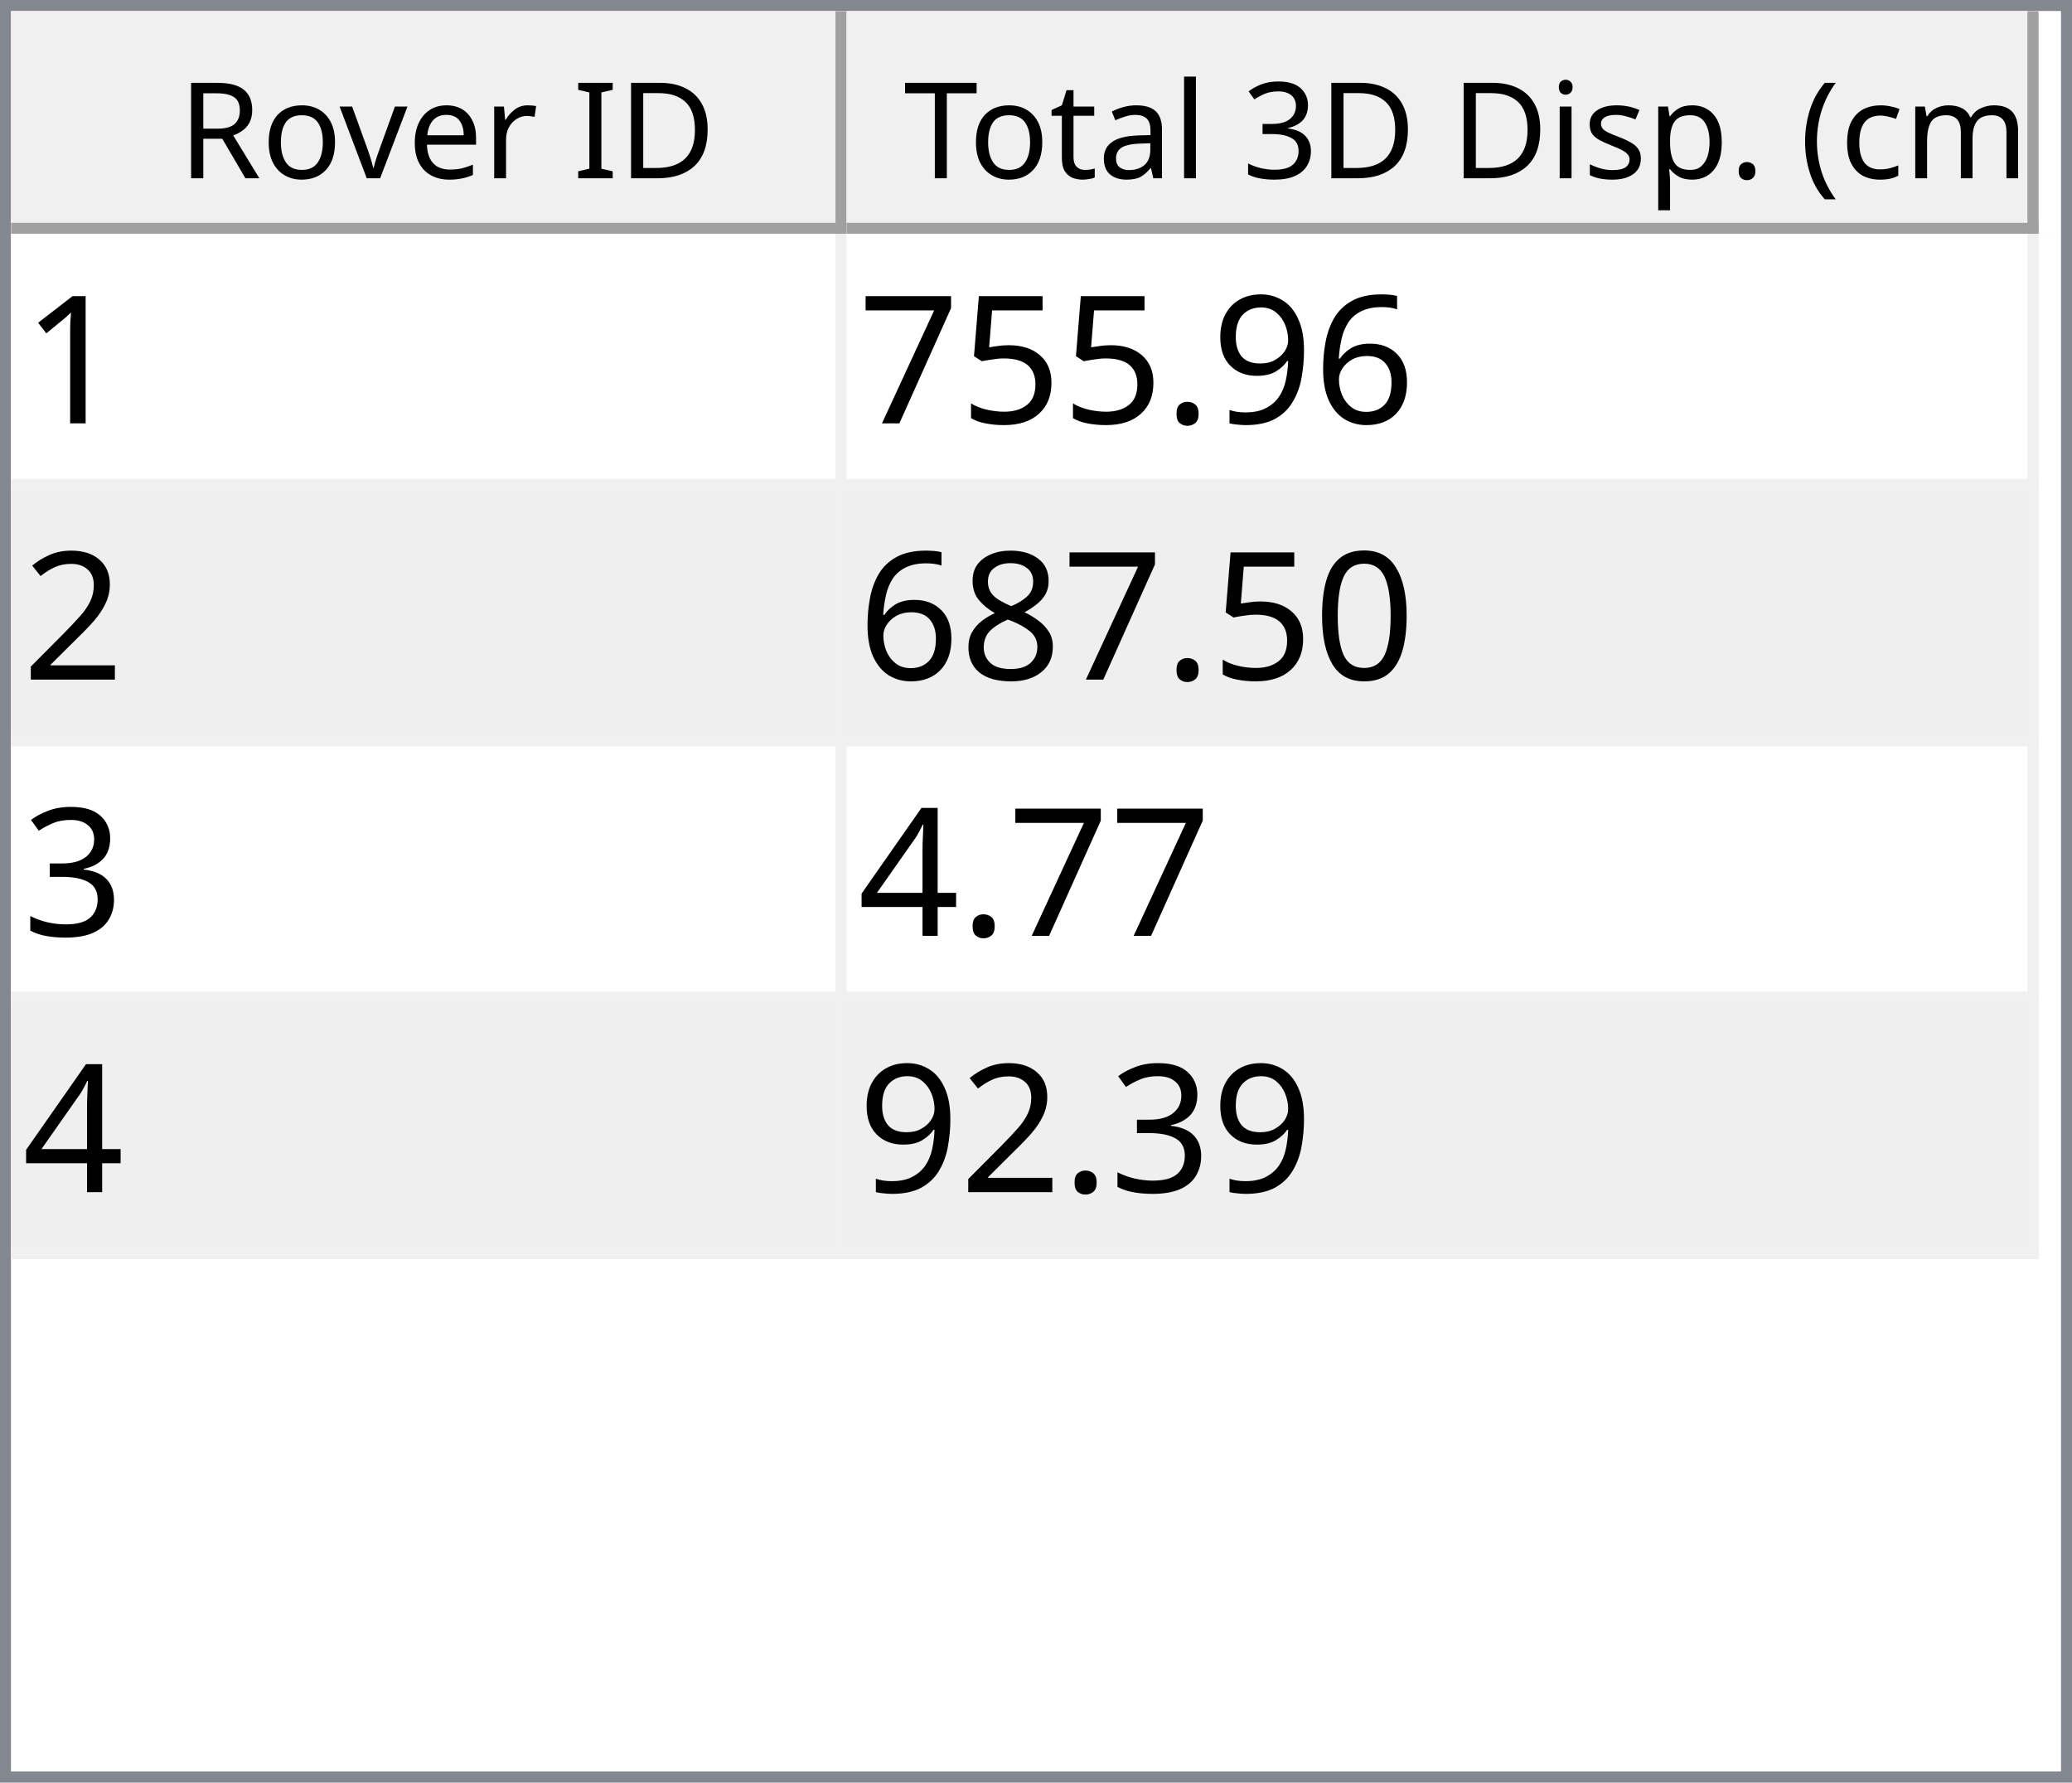
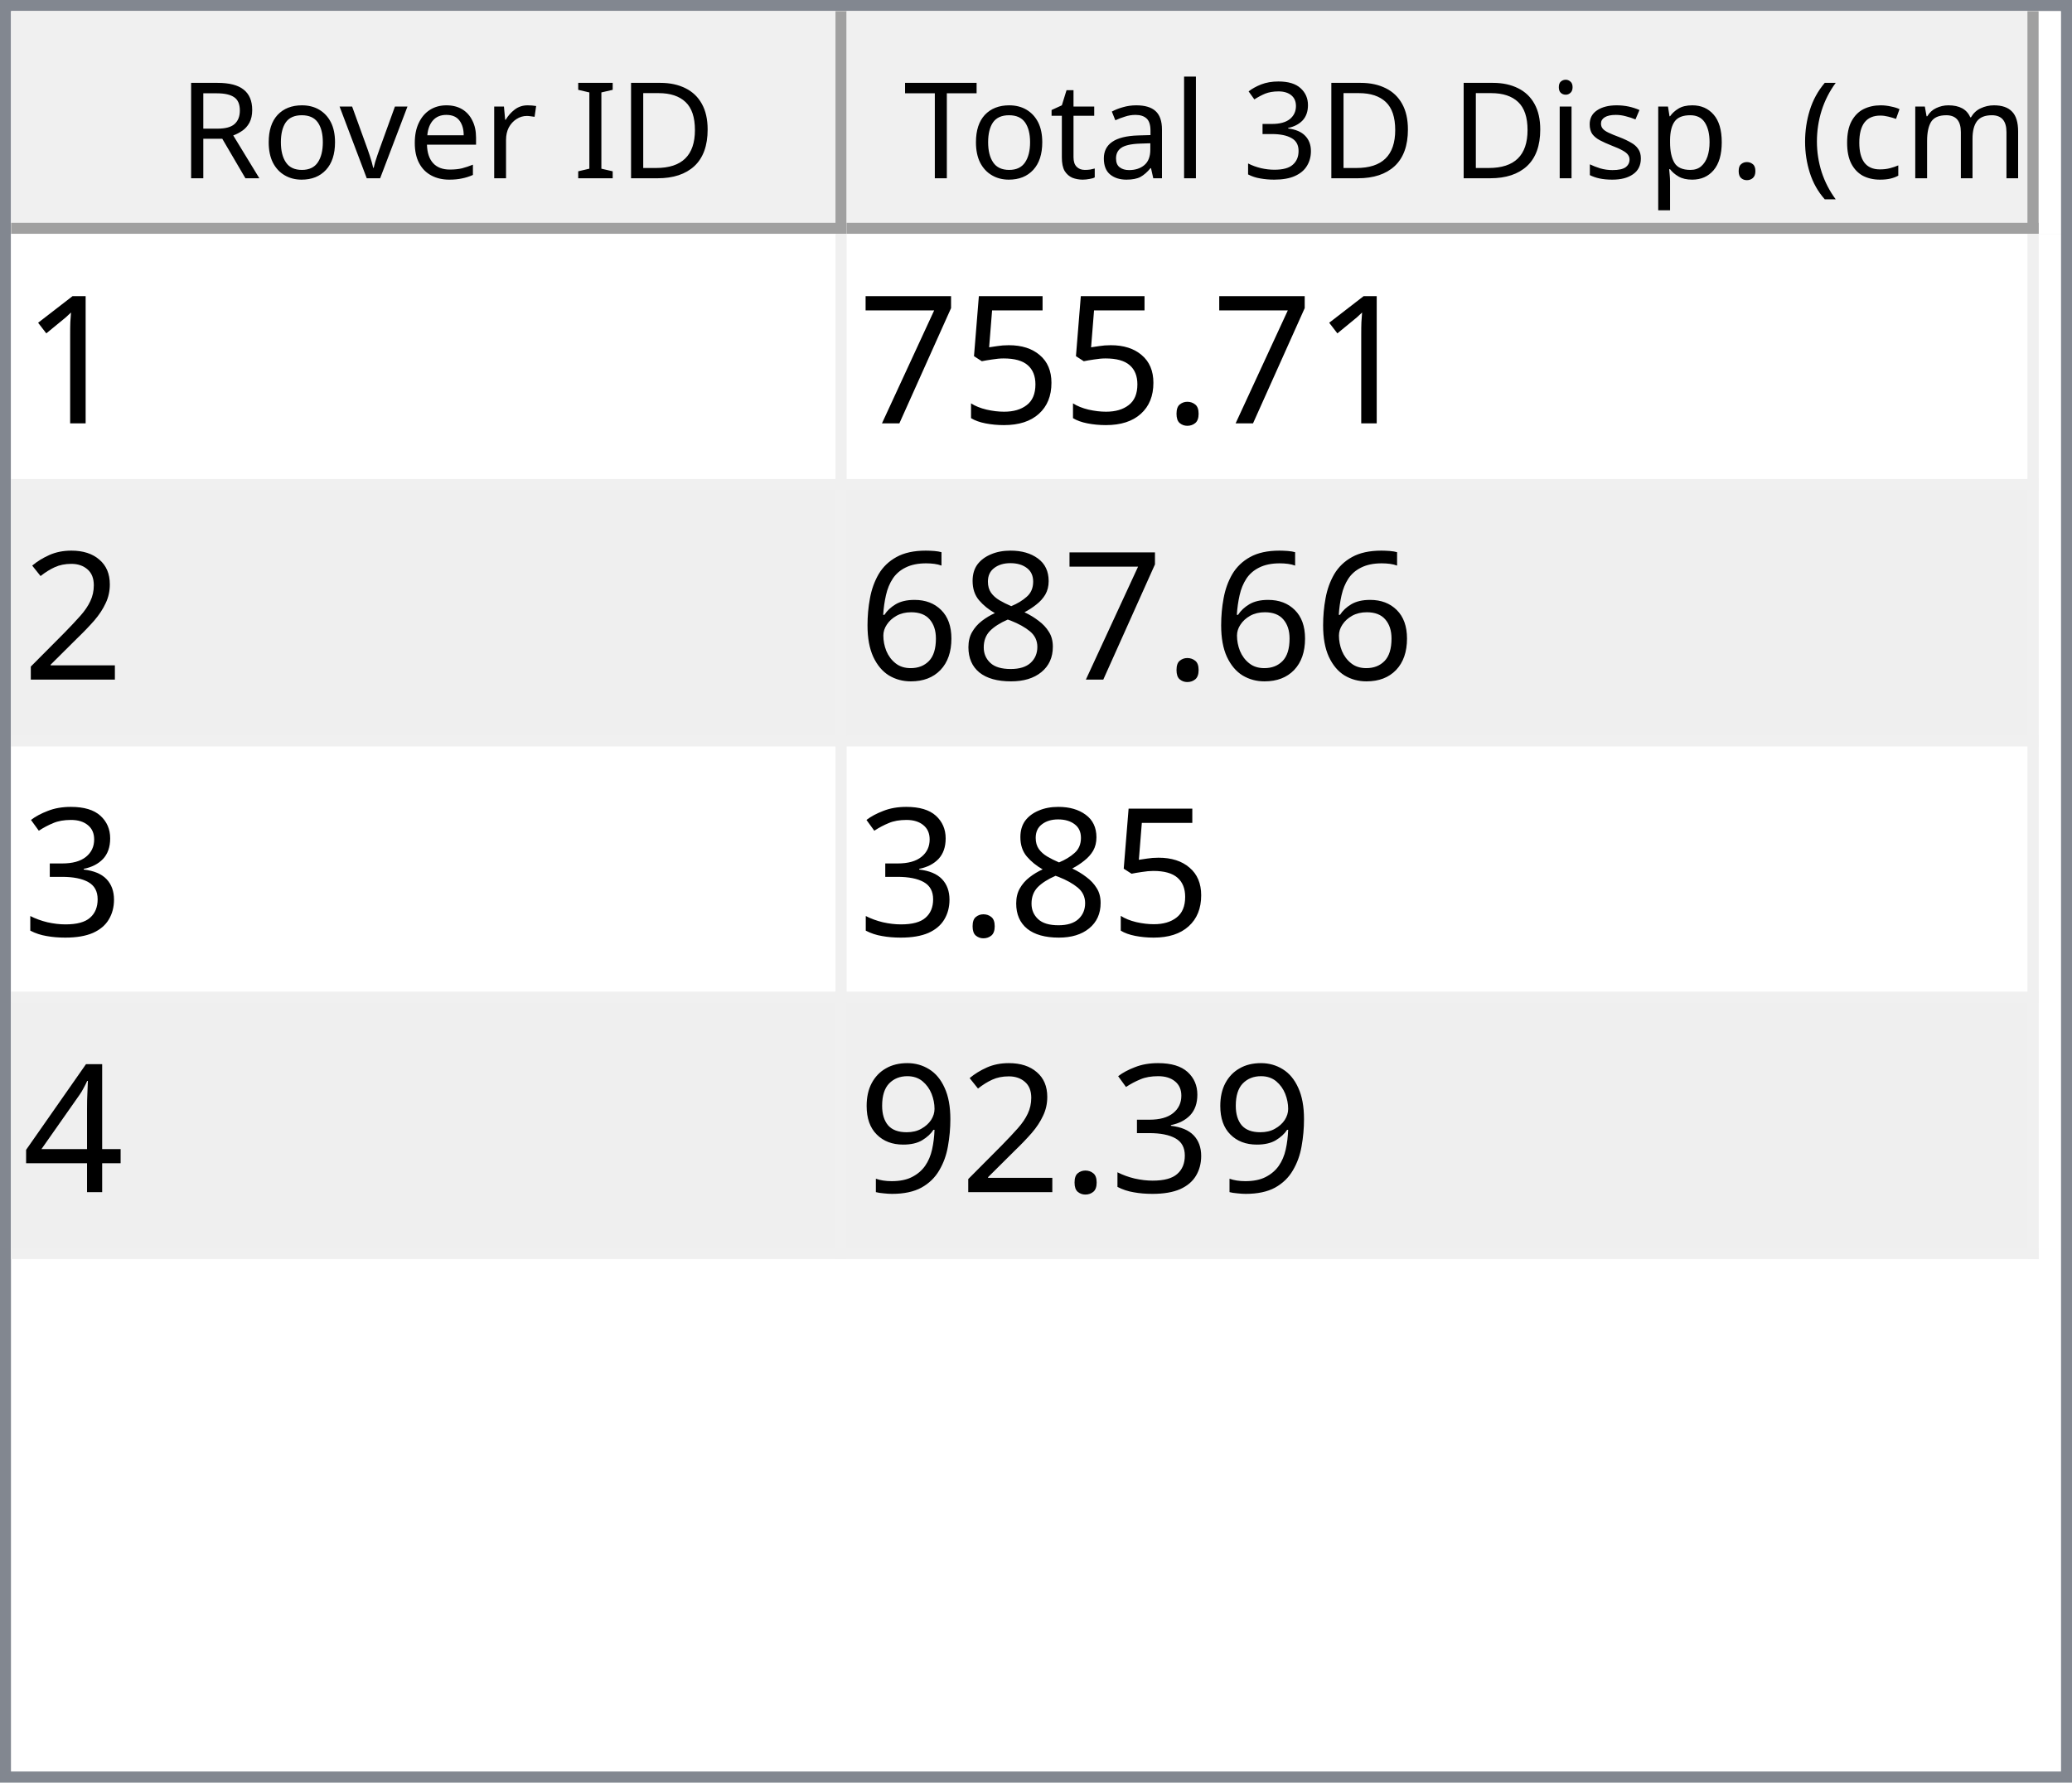
<svg xmlns="http://www.w3.org/2000/svg" style="fill-opacity:1; color-rendering:auto; color-interpolation:auto; text-rendering:auto; stroke:black; stroke-linecap:square; stroke-miterlimit:10; shape-rendering:auto; stroke-opacity:1; fill:black; stroke-dasharray:none; font-weight:normal; stroke-width:1; font-family:'Dialog'; font-style:normal; stroke-linejoin:miter; font-size:12px; stroke-dashoffset:0; image-rendering:auto;" width="186" height="160">
  <defs id="genericDefs" />
  <g>
    <defs id="defs1">
      <clipPath clipPathUnits="userSpaceOnUse" id="clipPath1">
        <path d="M0 0 L186 0 L186 160 L0 160 L0 0 Z" />
      </clipPath>
      <clipPath clipPathUnits="userSpaceOnUse" id="clipPath2">
        <path d="M0 0 L0 160 L186 160 L186 0 Z" />
      </clipPath>
      <clipPath clipPathUnits="userSpaceOnUse" id="clipPath3">
        <path d="M0 0 L0 20 L184 20 L184 0 Z" />
      </clipPath>
      <clipPath clipPathUnits="userSpaceOnUse" id="clipPath4">
        <path d="M0 0 L0 20 L75 20 L75 0 Z" />
      </clipPath>
      <clipPath clipPathUnits="userSpaceOnUse" id="clipPath5">
        <path d="M1 1 L1 19 L74 19 L74 1 Z" />
      </clipPath>
      <clipPath clipPathUnits="userSpaceOnUse" id="clipPath6">
        <path d="M0 0 L0 18 L73 18 L73 0 Z" />
      </clipPath>
      <clipPath clipPathUnits="userSpaceOnUse" id="clipPath7">
        <path d="M-0.5 -0.5 L-0.5 19.5 L74.5 19.5 L74.5 -0.5 Z" />
      </clipPath>
      <clipPath clipPathUnits="userSpaceOnUse" id="clipPath8">
        <path d="M0 0 L0 20 L107 20 L107 0 Z" />
      </clipPath>
      <clipPath clipPathUnits="userSpaceOnUse" id="clipPath9">
        <path d="M1 1 L1 19 L106 19 L106 1 Z" />
      </clipPath>
      <clipPath clipPathUnits="userSpaceOnUse" id="clipPath10">
        <path d="M0 0 L0 18 L105 18 L105 0 Z" />
      </clipPath>
      <clipPath clipPathUnits="userSpaceOnUse" id="clipPath11">
        <path d="M-0.5 -0.5 L-0.5 19.5 L106.5 19.5 L106.5 -0.5 Z" />
      </clipPath>
      <clipPath clipPathUnits="userSpaceOnUse" id="clipPath12">
        <path d="M0 0 L0 138 L184 138 L184 0 Z" />
      </clipPath>
      <clipPath clipPathUnits="userSpaceOnUse" id="clipPath13">
        <path d="M0 0 L0 92 L182 92 L182 0 Z" />
      </clipPath>
      <clipPath clipPathUnits="userSpaceOnUse" id="clipPath14">
        <path d="M-0.5 -0.5 L-0.5 91.5 L181.5 91.5 L181.5 -0.5 Z" />
      </clipPath>
      <clipPath clipPathUnits="userSpaceOnUse" id="clipPath15">
        <path d="M0 0 L0 22 L74 22 L74 0 Z" />
      </clipPath>
      <clipPath clipPathUnits="userSpaceOnUse" id="clipPath16">
        <path d="M0 0 L0 22 L106 22 L106 0 Z" />
      </clipPath>
      <font horiz-adv-x="64.551" id="font1">
        <font-face ascent="107.91" descent="25.098" units-per-em="100" style="font-style:normal; font-family:Segoe UI; font-weight:normal;" />
        <missing-glyph horiz-adv-x="64.551" d="M8.109 0 L8.109 68.266 L56.453 68.266 L56.453 0 L8.109 0 ZM15.328 7.234 L49.219 7.234 L49.219 61.031 L15.328 61.031 L15.328 7.234 Z" />
        <glyph unicode="D" horiz-adv-x="70.117" d="M9.188 0 L9.188 70.016 L28.516 70.016 Q65.531 70.016 65.531 35.891 Q65.531 19.672 55.25 9.836 Q44.969 0 27.734 0 L9.188 0 ZM17.391 62.594 L17.391 7.422 L27.828 7.422 Q41.609 7.422 49.273 14.797 Q56.938 22.172 56.938 35.688 Q56.938 62.594 28.328 62.594 L17.391 62.594 Z" />
        <glyph unicode="I" horiz-adv-x="26.611" d="M17.391 0 L9.188 0 L9.188 70.016 L17.391 70.016 L17.391 0 Z" />
        <glyph unicode=" " horiz-adv-x="27.393" d="" />
        <glyph unicode="r" horiz-adv-x="34.766" d="M34.188 41.891 Q32.078 43.5 28.125 43.5 Q23 43.5 19.555 38.672 Q16.109 33.844 16.109 25.484 L16.109 0 L8.109 0 L8.109 50 L16.109 50 L16.109 39.703 L16.312 39.703 Q18.016 44.969 21.531 47.922 Q25.047 50.875 29.391 50.875 Q32.516 50.875 34.188 50.203 L34.188 41.891 Z" />
        <glyph unicode="e" horiz-adv-x="52.295" d="M48.297 23 L12.984 23 Q13.188 14.656 17.484 10.109 Q21.781 5.562 29.297 5.562 Q37.75 5.562 44.828 11.141 L44.828 3.609 Q38.234 -1.172 27.391 -1.172 Q16.797 -1.172 10.742 5.641 Q4.688 12.453 4.688 24.812 Q4.688 36.469 11.305 43.82 Q17.922 51.172 27.734 51.172 Q37.547 51.172 42.922 44.828 Q48.297 38.484 48.297 27.203 L48.297 23 ZM40.094 29.781 Q40.047 36.719 36.75 40.578 Q33.453 44.438 27.594 44.438 Q21.922 44.438 17.969 40.383 Q14.016 36.328 13.094 29.781 L40.094 29.781 Z" />
        <glyph unicode="v" horiz-adv-x="47.9" d="M47.406 50 L27.484 0 L19.625 0 L0.688 50 L9.469 50 L22.172 13.672 Q23.578 9.672 23.922 6.688 L24.125 6.688 Q24.609 10.453 25.688 13.484 L38.969 50 L47.406 50 Z" />
        <glyph unicode="o" horiz-adv-x="58.594" d="M29 -1.172 Q17.922 -1.172 11.305 5.836 Q4.688 12.844 4.688 24.422 Q4.688 37.016 11.57 44.094 Q18.453 51.172 30.172 51.172 Q41.359 51.172 47.633 44.289 Q53.906 37.406 53.906 25.203 Q53.906 13.234 47.141 6.031 Q40.375 -1.172 29 -1.172 ZM29.594 44.438 Q21.875 44.438 17.383 39.188 Q12.891 33.938 12.891 24.703 Q12.891 15.828 17.43 10.695 Q21.969 5.562 29.594 5.562 Q37.359 5.562 41.531 10.594 Q45.703 15.625 45.703 24.906 Q45.703 34.281 41.531 39.359 Q37.359 44.438 29.594 44.438 Z" />
        <glyph unicode="R" horiz-adv-x="59.814" d="M59.375 0 L49.609 0 L37.891 19.625 Q36.281 22.359 34.766 24.289 Q33.25 26.219 31.664 27.438 Q30.078 28.656 28.25 29.219 Q26.422 29.781 24.125 29.781 L17.391 29.781 L17.391 0 L9.188 0 L9.188 70.016 L30.078 70.016 Q34.672 70.016 38.555 68.867 Q42.438 67.719 45.289 65.375 Q48.141 63.031 49.758 59.547 Q51.375 56.062 51.375 51.375 Q51.375 47.703 50.273 44.656 Q49.172 41.609 47.148 39.211 Q45.125 36.812 42.266 35.133 Q39.406 33.453 35.844 32.516 L35.844 32.328 Q37.594 31.547 38.891 30.547 Q40.188 29.547 41.359 28.18 Q42.531 26.812 43.68 25.078 Q44.828 23.344 46.234 21.047 L59.375 0 ZM17.391 62.594 L17.391 37.203 L28.516 37.203 Q31.594 37.203 34.203 38.133 Q36.812 39.062 38.719 40.797 Q40.625 42.531 41.703 45.047 Q42.781 47.562 42.781 50.688 Q42.781 56.297 39.141 59.445 Q35.5 62.594 28.609 62.594 L17.391 62.594 Z" />
        <glyph unicode=")" horiz-adv-x="30.176" d="M8.297 -15.922 L1.172 -15.922 Q16.406 2.344 16.406 26.812 Q16.406 51.469 1.078 70.016 L8.297 70.016 Q23.531 52.156 23.531 26.703 Q23.531 1.375 8.297 -15.922 Z" />
        <glyph unicode="m" horiz-adv-x="86.133" d="M79.109 0 L71.094 0 L71.094 28.719 Q71.094 37.016 68.531 40.727 Q65.969 44.438 59.906 44.438 Q54.781 44.438 51.195 39.75 Q47.609 35.062 47.609 28.516 L47.609 0 L39.594 0 L39.594 29.688 Q39.594 44.438 28.219 44.438 Q22.953 44.438 19.531 40.016 Q16.109 35.594 16.109 28.516 L16.109 0 L8.109 0 L8.109 50 L16.109 50 L16.109 42.094 L16.312 42.094 Q21.625 51.172 31.844 51.172 Q36.969 51.172 40.773 48.312 Q44.578 45.453 46 40.828 Q51.562 51.172 62.594 51.172 Q79.109 51.172 79.109 30.812 L79.109 0 Z" />
        <glyph unicode="c" horiz-adv-x="46.191" d="M42.188 2.297 Q36.422 -1.172 28.516 -1.172 Q17.828 -1.172 11.258 5.789 Q4.688 12.75 4.688 23.828 Q4.688 36.188 11.766 43.68 Q18.844 51.172 30.672 51.172 Q37.25 51.172 42.281 48.734 L42.281 40.531 Q36.719 44.438 30.375 44.438 Q22.703 44.438 17.797 38.945 Q12.891 33.453 12.891 24.516 Q12.891 15.719 17.508 10.641 Q22.125 5.562 29.891 5.562 Q36.422 5.562 42.188 9.906 L42.188 2.297 Z" />
        <glyph unicode="(" horiz-adv-x="30.176" d="M29.109 -15.922 L21.969 -15.922 Q6.844 1.375 6.844 26.703 Q6.844 52.156 21.969 70.016 L29.203 70.016 Q13.875 51.469 13.875 26.812 Q13.875 2.344 29.109 -15.922 Z" />
        <glyph unicode="." horiz-adv-x="21.68" d="M10.891 -1.078 Q8.641 -1.078 7.055 0.539 Q5.469 2.156 5.469 4.391 Q5.469 6.641 7.055 8.273 Q8.641 9.906 10.891 9.906 Q13.188 9.906 14.797 8.273 Q16.406 6.641 16.406 4.391 Q16.406 2.156 14.797 0.539 Q13.188 -1.078 10.891 -1.078 Z" />
        <glyph unicode="p" horiz-adv-x="58.789" d="M16.312 7.234 L16.109 7.234 L16.109 -23 L8.109 -23 L8.109 50 L16.109 50 L16.109 41.219 L16.312 41.219 Q22.219 51.172 33.594 51.172 Q43.266 51.172 48.688 44.461 Q54.109 37.75 54.109 26.469 Q54.109 13.922 48 6.375 Q41.891 -1.172 31.297 -1.172 Q21.578 -1.172 16.312 7.234 ZM16.109 27.391 L16.109 20.406 Q16.109 14.203 20.141 9.883 Q24.172 5.562 30.375 5.562 Q37.641 5.562 41.773 11.133 Q45.906 16.703 45.906 26.609 Q45.906 34.969 42.047 39.703 Q38.188 44.438 31.594 44.438 Q24.609 44.438 20.359 39.578 Q16.109 34.719 16.109 27.391 Z" />
        <glyph unicode="s" horiz-adv-x="42.432" d="M5.078 1.812 L5.078 10.406 Q11.625 5.562 19.484 5.562 Q30.031 5.562 30.031 12.594 Q30.031 14.594 29.125 15.992 Q28.219 17.391 26.68 18.461 Q25.141 19.531 23.07 20.383 Q21 21.234 18.609 22.172 Q15.281 23.484 12.766 24.828 Q10.25 26.172 8.57 27.859 Q6.891 29.547 6.031 31.695 Q5.172 33.844 5.172 36.719 Q5.172 40.234 6.789 42.945 Q8.406 45.656 11.086 47.484 Q13.766 49.312 17.211 50.242 Q20.656 51.172 24.312 51.172 Q30.812 51.172 35.938 48.922 L35.938 40.828 Q30.422 44.438 23.25 44.438 Q21 44.438 19.195 43.922 Q17.391 43.406 16.094 42.477 Q14.797 41.547 14.086 40.258 Q13.375 38.969 13.375 37.406 Q13.375 35.453 14.086 34.133 Q14.797 32.812 16.164 31.789 Q17.531 30.766 19.484 29.938 Q21.438 29.109 23.922 28.125 Q27.25 26.859 29.883 25.516 Q32.516 24.172 34.375 22.484 Q36.234 20.797 37.234 18.602 Q38.234 16.406 38.234 13.375 Q38.234 9.672 36.602 6.938 Q34.969 4.203 32.234 2.398 Q29.5 0.594 25.93 -0.289 Q22.359 -1.172 18.453 -1.172 Q10.75 -1.172 5.078 1.812 Z" />
        <glyph unicode="i" horiz-adv-x="24.219" d="M12.203 62.703 Q10.062 62.703 8.547 64.164 Q7.031 65.625 7.031 67.875 Q7.031 70.125 8.547 71.609 Q10.062 73.094 12.203 73.094 Q14.406 73.094 15.945 71.609 Q17.484 70.125 17.484 67.875 Q17.484 65.719 15.945 64.211 Q14.406 62.703 12.203 62.703 ZM16.109 0 L8.109 0 L8.109 50 L16.109 50 L16.109 0 Z" />
        <glyph unicode="3" horiz-adv-x="53.906" d="M46.531 19.828 Q46.531 15.094 44.75 11.211 Q42.969 7.328 39.719 4.57 Q36.469 1.812 31.93 0.297 Q27.391 -1.219 21.922 -1.219 Q11.922 -1.219 6 2.594 L6 11.188 Q13.094 5.609 22.219 5.609 Q25.875 5.609 28.828 6.539 Q31.781 7.469 33.906 9.227 Q36.031 10.984 37.18 13.477 Q38.328 15.969 38.328 19.094 Q38.328 32.812 18.797 32.812 L12.984 32.812 L12.984 39.594 L18.5 39.594 Q35.797 39.594 35.797 52.484 Q35.797 64.406 22.609 64.406 Q15.188 64.406 8.688 59.422 L8.688 67.188 Q15.375 71.188 24.609 71.188 Q29 71.188 32.57 69.969 Q36.141 68.75 38.68 66.555 Q41.219 64.359 42.609 61.281 Q44 58.203 44 54.5 Q44 40.672 30.031 36.719 L30.031 36.531 Q33.594 36.141 36.625 34.797 Q39.656 33.453 41.852 31.305 Q44.047 29.156 45.289 26.25 Q46.531 23.344 46.531 19.828 Z" />
        <glyph unicode="l" horiz-adv-x="24.219" d="M16.109 0 L8.109 0 L8.109 74.031 L16.109 74.031 L16.109 0 Z" />
        <glyph unicode="a" horiz-adv-x="50.879" d="M43.891 0 L35.891 0 L35.891 7.812 L35.688 7.812 Q30.469 -1.172 20.312 -1.172 Q12.844 -1.172 8.617 2.781 Q4.391 6.734 4.391 13.281 Q4.391 27.297 20.906 29.594 L35.891 31.688 Q35.891 44.438 25.594 44.438 Q16.547 44.438 9.281 38.281 L9.281 46.484 Q16.656 51.172 26.266 51.172 Q43.891 51.172 43.891 32.516 L43.891 0 ZM35.891 25.297 L23.828 23.641 Q18.266 22.859 15.43 20.875 Q12.594 18.891 12.594 13.875 Q12.594 10.203 15.211 7.883 Q17.828 5.562 22.172 5.562 Q28.125 5.562 32.008 9.742 Q35.891 13.922 35.891 20.312 L35.891 25.297 Z" />
        <glyph unicode="t" horiz-adv-x="33.887" d="M31.297 0.484 Q28.469 -1.078 23.828 -1.078 Q10.688 -1.078 10.688 13.578 L10.688 43.172 L2.094 43.172 L2.094 50 L10.688 50 L10.688 62.203 L18.703 64.797 L18.703 50 L31.297 50 L31.297 43.172 L18.703 43.172 L18.703 14.984 Q18.703 9.969 20.414 7.82 Q22.125 5.672 26.078 5.672 Q29.109 5.672 31.297 7.328 L31.297 0.484 Z" />
        <glyph unicode="T" horiz-adv-x="52.393" d="M50.594 62.594 L30.375 62.594 L30.375 0 L22.172 0 L22.172 62.594 L2 62.594 L2 70.016 L50.594 70.016 L50.594 62.594 Z" />
      </font>
      <font horiz-adv-x="75.0" id="font2">
        <font-face ascent="100.537" descent="21.973" units-per-em="100" style="font-style:normal; font-family:sans-serif; font-weight:normal;" />
        <missing-glyph horiz-adv-x="75.0" d="M12.5 0 L12.5 62.5 L62.5 62.5 L62.5 0 L12.5 0 ZM14.062 1.562 L60.938 1.562 L60.938 60.938 L14.062 60.938 L14.062 1.562 Z" />
        <glyph unicode="1" horiz-adv-x="55.615" d="M37.25 0 L28.469 0 L28.469 56 Q25.297 52.984 20.141 49.953 Q14.984 46.922 10.891 45.406 L10.891 53.906 Q18.266 57.375 23.781 62.305 Q29.297 67.234 31.594 71.875 L37.25 71.875 L37.25 0 Z" />
-         <glyph unicode="6" horiz-adv-x="55.615" d="M49.75 54.047 L41.016 53.375 Q39.844 58.547 37.703 60.891 Q34.125 64.656 28.906 64.656 Q24.703 64.656 21.531 62.312 Q17.391 59.281 14.992 53.469 Q12.594 47.656 12.5 36.922 Q15.672 41.75 20.266 44.094 Q24.859 46.438 29.891 46.438 Q38.672 46.438 44.852 39.969 Q51.031 33.5 51.031 23.25 Q51.031 16.5 48.125 10.719 Q45.219 4.938 40.141 1.859 Q35.062 -1.219 28.609 -1.219 Q17.625 -1.219 10.695 6.859 Q3.766 14.938 3.766 33.5 Q3.766 54.25 11.422 63.672 Q18.109 71.875 29.438 71.875 Q37.891 71.875 43.289 67.141 Q48.688 62.406 49.75 54.047 ZM13.875 23.188 Q13.875 18.656 15.797 14.508 Q17.719 10.359 21.188 8.18 Q24.656 6 28.469 6 Q34.031 6 38.039 10.492 Q42.047 14.984 42.047 22.703 Q42.047 30.125 38.086 34.398 Q34.125 38.672 28.125 38.672 Q22.172 38.672 18.023 34.398 Q13.875 30.125 13.875 23.188 Z" />
-         <glyph unicode="9" horiz-adv-x="55.615" d="M5.469 16.547 L13.922 17.328 Q14.984 11.375 18.016 8.688 Q21.047 6 25.781 6 Q29.828 6 32.883 7.859 Q35.938 9.719 37.891 12.82 Q39.844 15.922 41.164 21.195 Q42.484 26.469 42.484 31.938 Q42.484 32.516 42.438 33.688 Q39.797 29.5 35.234 26.883 Q30.672 24.266 25.344 24.266 Q16.453 24.266 10.305 30.711 Q4.156 37.156 4.156 47.703 Q4.156 58.594 10.578 65.234 Q17 71.875 26.656 71.875 Q33.641 71.875 39.43 68.117 Q45.219 64.359 48.219 57.398 Q51.219 50.438 51.219 37.25 Q51.219 23.531 48.242 15.406 Q45.266 7.281 39.383 3.031 Q33.5 -1.219 25.594 -1.219 Q17.188 -1.219 11.867 3.445 Q6.547 8.109 5.469 16.547 ZM41.453 48.141 Q41.453 55.719 37.43 60.156 Q33.406 64.594 27.734 64.594 Q21.875 64.594 17.531 59.812 Q13.188 55.031 13.188 47.406 Q13.188 40.578 17.312 36.305 Q21.438 32.031 27.484 32.031 Q33.594 32.031 37.523 36.305 Q41.453 40.578 41.453 48.141 Z" />
        <glyph unicode="." horiz-adv-x="27.783" d="M9.078 0 L9.078 10.016 L19.094 10.016 L19.094 0 L9.078 0 Z" />
        <glyph unicode="5" horiz-adv-x="55.615" d="M4.156 18.75 L13.375 19.531 Q14.406 12.797 18.141 9.398 Q21.875 6 27.156 6 Q33.5 6 37.891 10.789 Q42.281 15.578 42.281 23.484 Q42.281 31 38.062 35.352 Q33.844 39.703 27 39.703 Q22.75 39.703 19.336 37.773 Q15.922 35.844 13.969 32.766 L5.719 33.844 L12.641 70.609 L48.25 70.609 L48.25 62.203 L19.672 62.203 L15.828 42.969 Q22.266 47.469 29.344 47.469 Q38.719 47.469 45.164 40.969 Q51.609 34.469 51.609 24.266 Q51.609 14.547 45.953 7.469 Q39.062 -1.219 27.156 -1.219 Q17.391 -1.219 11.211 4.25 Q5.031 9.719 4.156 18.75 Z" />
        <glyph unicode="7" horiz-adv-x="55.615" d="M4.734 62.203 L4.734 70.656 L51.078 70.656 L51.078 63.812 Q44.234 56.547 37.523 44.484 Q30.812 32.422 27.156 19.672 Q24.516 10.688 23.781 0 L14.75 0 Q14.891 8.453 18.062 20.414 Q21.234 32.375 27.172 43.484 Q33.109 54.594 39.797 62.203 L4.734 62.203 Z" />
        <glyph unicode="2" horiz-adv-x="55.615" d="M50.344 8.453 L50.344 0 L3.031 0 Q2.938 3.172 4.047 6.109 Q5.859 10.938 9.836 15.625 Q13.812 20.312 21.344 26.469 Q33.016 36.031 37.117 41.625 Q41.219 47.219 41.219 52.203 Q41.219 57.422 37.477 61.008 Q33.734 64.594 27.734 64.594 Q21.391 64.594 17.578 60.789 Q13.766 56.984 13.719 50.25 L4.688 51.172 Q5.609 61.281 11.664 66.578 Q17.719 71.875 27.938 71.875 Q38.234 71.875 44.242 66.164 Q50.25 60.453 50.25 52 Q50.25 47.703 48.492 43.555 Q46.734 39.406 42.656 34.812 Q38.578 30.219 29.109 22.219 Q21.188 15.578 18.945 13.211 Q16.703 10.844 15.234 8.453 L50.344 8.453 Z" />
-         <glyph unicode="0" horiz-adv-x="55.615" d="M4.156 35.297 Q4.156 48 6.766 55.742 Q9.375 63.484 14.523 67.68 Q19.672 71.875 27.484 71.875 Q33.25 71.875 37.594 69.555 Q41.938 67.234 44.773 62.867 Q47.609 58.5 49.219 52.227 Q50.828 45.953 50.828 35.297 Q50.828 22.703 48.242 14.969 Q45.656 7.234 40.508 3.008 Q35.359 -1.219 27.484 -1.219 Q17.141 -1.219 11.234 6.203 Q4.156 15.141 4.156 35.297 ZM13.188 35.297 Q13.188 17.672 17.312 11.836 Q21.438 6 27.484 6 Q33.547 6 37.672 11.859 Q41.797 17.719 41.797 35.297 Q41.797 52.984 37.672 58.789 Q33.547 64.594 27.391 64.594 Q21.344 64.594 17.719 59.469 Q13.188 52.938 13.188 35.297 Z" />
        <glyph unicode="8" horiz-adv-x="55.615" d="M17.672 38.812 Q12.203 40.828 9.57 44.539 Q6.938 48.25 6.938 53.422 Q6.938 61.234 12.555 66.555 Q18.172 71.875 27.484 71.875 Q36.859 71.875 42.578 66.43 Q48.297 60.984 48.297 53.172 Q48.297 48.188 45.68 44.508 Q43.062 40.828 37.75 38.812 Q44.344 36.672 47.781 31.883 Q51.219 27.094 51.219 20.453 Q51.219 11.281 44.727 5.031 Q38.234 -1.219 27.641 -1.219 Q17.047 -1.219 10.547 5.055 Q4.047 11.328 4.047 20.703 Q4.047 27.688 7.594 32.398 Q11.141 37.109 17.672 38.812 ZM15.922 53.719 Q15.922 48.641 19.195 45.414 Q22.469 42.188 27.688 42.188 Q32.766 42.188 36.016 45.383 Q39.266 48.578 39.266 53.219 Q39.266 58.062 35.914 61.359 Q32.562 64.656 27.594 64.656 Q22.562 64.656 19.242 61.43 Q15.922 58.203 15.922 53.719 ZM13.094 20.656 Q13.094 16.891 14.875 13.375 Q16.656 9.859 20.172 7.93 Q23.688 6 27.734 6 Q34.031 6 38.133 10.055 Q42.234 14.109 42.234 20.359 Q42.234 26.703 38.016 30.859 Q33.797 35.016 27.438 35.016 Q21.234 35.016 17.164 30.914 Q13.094 26.812 13.094 20.656 Z" />
+         <glyph unicode="6" horiz-adv-x="55.615" d="M49.75 54.047 L41.016 53.375 Q39.844 58.547 37.703 60.891 Q34.125 64.656 28.906 64.656 Q24.703 64.656 21.531 62.312 Q17.391 59.281 14.992 53.469 Q12.594 47.656 12.5 36.922 Q15.672 41.75 20.266 44.094 Q24.859 46.438 29.891 46.438 Q38.672 46.438 44.852 39.969 Q51.031 33.5 51.031 23.25 Q51.031 16.5 48.125 10.719 Q45.219 4.938 40.141 1.859 Q35.062 -1.219 28.609 -1.219 Q17.625 -1.219 10.695 6.859 Q3.766 14.938 3.766 33.5 Q3.766 54.25 11.422 63.672 Q18.109 71.875 29.438 71.875 Q37.891 71.875 43.289 67.141 Q48.688 62.406 49.75 54.047 ZM13.875 23.188 Q13.875 18.656 15.797 14.508 Q17.719 10.359 21.188 8.18 Q24.656 6 28.469 6 Q34.031 6 38.039 10.492 Q42.047 14.984 42.047 22.703 Q42.047 30.125 38.086 34.398 Q34.125 38.672 28.125 38.672 Q22.172 38.672 18.023 34.398 Q13.875 30.125 13.875 23.188 Z" />
        <glyph unicode="3" horiz-adv-x="55.615" d="M4.203 18.891 L12.984 20.062 Q14.5 12.594 18.141 9.297 Q21.781 6 27 6 Q33.203 6 37.477 10.297 Q41.75 14.594 41.75 20.953 Q41.75 27 37.797 30.93 Q33.844 34.859 27.734 34.859 Q25.25 34.859 21.531 33.891 L22.516 41.609 Q23.391 41.5 23.922 41.5 Q29.547 41.5 34.039 44.43 Q38.531 47.359 38.531 53.469 Q38.531 58.297 35.258 61.477 Q31.984 64.656 26.812 64.656 Q21.688 64.656 18.266 61.43 Q14.844 58.203 13.875 51.766 L5.078 53.328 Q6.688 62.156 12.398 67.016 Q18.109 71.875 26.609 71.875 Q32.469 71.875 37.398 69.359 Q42.328 66.844 44.945 62.5 Q47.562 58.156 47.562 53.266 Q47.562 48.641 45.07 44.828 Q42.578 41.016 37.703 38.766 Q44.047 37.312 47.562 32.695 Q51.078 28.078 51.078 21.141 Q51.078 11.766 44.242 5.25 Q37.406 -1.266 26.953 -1.266 Q17.531 -1.266 11.305 4.352 Q5.078 9.969 4.203 18.891 Z" />
        <glyph unicode="4" horiz-adv-x="55.615" d="M32.328 0 L32.328 17.141 L1.266 17.141 L1.266 25.203 L33.938 71.578 L41.109 71.578 L41.109 25.203 L50.781 25.203 L50.781 17.141 L41.109 17.141 L41.109 0 L32.328 0 ZM32.328 25.203 L32.328 57.469 L9.906 25.203 L32.328 25.203 Z" />
+         <glyph unicode="9" horiz-adv-x="55.615" d="M5.469 16.547 L13.922 17.328 Q14.984 11.375 18.016 8.688 Q21.047 6 25.781 6 Q29.828 6 32.883 7.859 Q35.938 9.719 37.891 12.82 Q39.844 15.922 41.164 21.195 Q42.484 26.469 42.484 31.938 Q42.484 32.516 42.438 33.688 Q39.797 29.5 35.234 26.883 Q30.672 24.266 25.344 24.266 Q16.453 24.266 10.305 30.711 Q4.156 37.156 4.156 47.703 Q4.156 58.594 10.578 65.234 Q17 71.875 26.656 71.875 Q33.641 71.875 39.43 68.117 Q45.219 64.359 48.219 57.398 Q51.219 50.438 51.219 37.25 Q51.219 23.531 48.242 15.406 Q45.266 7.281 39.383 3.031 Q33.5 -1.219 25.594 -1.219 Q17.188 -1.219 11.867 3.445 Q6.547 8.109 5.469 16.547 ZM41.453 48.141 Q41.453 55.719 37.43 60.156 Q33.406 64.594 27.734 64.594 Q21.875 64.594 17.531 59.812 Q13.188 55.031 13.188 47.406 Q13.188 40.578 17.312 36.305 Q21.438 32.031 27.484 32.031 Q33.594 32.031 37.523 36.305 Q41.453 40.578 41.453 48.141 Z" />
      </font>
    </defs>
    <g style="fill:white; stroke:white;">
      <rect x="0" y="0" width="186" style="clip-path:url(#clipPath1); stroke:none;" height="160" />
    </g>
    <g style="fill:white; text-rendering:optimizeSpeed; color-rendering:optimizeSpeed; image-rendering:optimizeSpeed; shape-rendering:crispEdges; stroke:white; color-interpolation:sRGB;">
      <rect x="0" width="186" height="160" y="0" style="stroke:none;" />
      <path style="stroke:none;" d="M0 160 L186 160 L186 0 L0 0 Z" />
    </g>
    <g style="fill:rgb(240,240,240); font-family:'Segoe UI'; stroke:rgb(240,240,240);">
      <rect x="0" y="0" width="186" style="clip-path:url(#clipPath2); stroke:none;" height="160" />
    </g>
    <g style="fill:rgb(130,135,144); font-family:'Segoe UI'; stroke:rgb(130,135,144);">
      <path d="M0 0 L186 0 L186 160 L0 160 L0 0 ZM1 1 L185 1 L185 159 L1 159 L1 1 Z" style="fill-rule:evenodd; clip-path:url(#clipPath2); stroke:none;" />
    </g>
    <g style="fill:white; font-family:'Segoe UI'; stroke:white;" transform="translate(1,1)">
      <rect x="0" y="0" width="184" style="clip-path:url(#clipPath3); stroke:none;" height="20" />
    </g>
    <g style="fill:rgb(240,240,240); font-family:'Segoe UI'; stroke:rgb(240,240,240);" transform="translate(1,1)">
      <rect x="0" y="0" width="75" style="clip-path:url(#clipPath4); stroke:none;" height="20" />
    </g>
    <g style="font-family:'Segoe UI';" transform="translate(2,2)">
      <text x="14" xml:space="preserve" y="14" style="clip-path:url(#clipPath6); stroke:none;">Rover ID</text>
    </g>
    <g style="fill:rgb(160,160,160); font-family:'Segoe UI'; stroke:rgb(160,160,160); stroke-linejoin:bevel;" transform="translate(1.5,1.5)">
      <line x1="74" x2="74" y1="0" style="fill:none; clip-path:url(#clipPath7);" y2="19" />
    </g>
    <g style="fill:rgb(160,160,160); font-family:'Segoe UI'; stroke:rgb(160,160,160); stroke-linejoin:bevel;" transform="matrix(1,0,0,1,1,1) translate(0.5,0.5)">
      <line x1="0" x2="74" y1="19" style="fill:none; clip-path:url(#clipPath7);" y2="19" />
    </g>
    <g style="fill:rgb(240,240,240); font-family:'Segoe UI'; stroke:rgb(240,240,240);" transform="translate(76,1)">
      <rect x="0" y="0" width="107" style="clip-path:url(#clipPath8); stroke:none;" height="20" />
    </g>
    <g style="font-family:'Segoe UI';" transform="translate(77,2)">
      <text x="1" xml:space="preserve" y="14" style="clip-path:url(#clipPath10); stroke:none;"> Total 3D Disp. (cm)</text>
    </g>
    <g style="fill:rgb(160,160,160); font-family:'Segoe UI'; stroke:rgb(160,160,160); stroke-linejoin:bevel;" transform="translate(76.5,1.5)">
      <line x1="106" x2="106" y1="0" style="fill:none; clip-path:url(#clipPath11);" y2="19" />
    </g>
    <g style="fill:rgb(160,160,160); font-family:'Segoe UI'; stroke:rgb(160,160,160); stroke-linejoin:bevel;" transform="matrix(1,0,0,1,76,1) translate(0.5,0.5)">
      <line x1="0" x2="106" y1="19" style="fill:none; clip-path:url(#clipPath11);" y2="19" />
    </g>
    <g style="fill:white; font-family:'Segoe UI'; stroke:white;" transform="translate(1,21)">
      <rect x="0" y="0" width="184" style="clip-path:url(#clipPath12); stroke:none;" height="138" />
    </g>
    <g style="fill:rgb(240,240,240); font-size:16px; font-family:sans-serif; stroke:rgb(240,240,240);" transform="translate(1,21)">
      <rect x="0" y="0" width="182" style="clip-path:url(#clipPath13); stroke:none;" height="92" />
      <line transform="translate(0.5,0.5)" x1="0" x2="181" y1="22" style="clip-path:url(#clipPath14); fill:none; stroke-linejoin:bevel;" y2="22" />
    </g>
    <g transform="matrix(1,0,0,1,1,21) translate(0.5,0.5)" style="fill:rgb(240,240,240); font-size:16px; font-family:sans-serif; stroke:rgb(240,240,240); stroke-linejoin:bevel;">
      <line x1="0" x2="181" y1="45" style="fill:none; clip-path:url(#clipPath14);" y2="45" />
    </g>
    <g transform="matrix(1,0,0,1,1,21) translate(0.5,0.5)" style="fill:rgb(240,240,240); font-size:16px; font-family:sans-serif; stroke:rgb(240,240,240); stroke-linejoin:bevel;">
      <line x1="0" x2="181" y1="68" style="fill:none; clip-path:url(#clipPath14);" y2="68" />
    </g>
    <g transform="matrix(1,0,0,1,1,21) translate(0.5,0.5)" style="fill:rgb(240,240,240); font-size:16px; font-family:sans-serif; stroke:rgb(240,240,240); stroke-linejoin:bevel;">
      <line x1="0" x2="181" y1="91" style="fill:none; clip-path:url(#clipPath14);" y2="91" />
    </g>
    <g transform="matrix(1,0,0,1,1,21) translate(0.5,0.5)" style="fill:rgb(240,240,240); font-size:16px; font-family:sans-serif; stroke:rgb(240,240,240); stroke-linejoin:bevel;">
      <line x1="74" x2="74" y1="0" style="fill:none; clip-path:url(#clipPath14);" y2="91" />
    </g>
    <g transform="matrix(1,0,0,1,1,21) translate(0.5,0.5)" style="fill:rgb(240,240,240); font-size:16px; font-family:sans-serif; stroke:rgb(240,240,240); stroke-linejoin:bevel;">
      <line x1="181" x2="181" y1="0" style="fill:none; clip-path:url(#clipPath14);" y2="91" />
    </g>
    <g style="fill:white; font-size:16px; font-family:sans-serif; stroke:white;" transform="matrix(1,0,0,1,1,21)">
      <rect x="0" y="0" width="74" style="clip-path:url(#clipPath15); stroke:none;" height="22" />
      <text x="1" y="17" style="fill:black; clip-path:url(#clipPath15); stroke:none;" xml:space="preserve">1</text>
    </g>
    <g style="fill:white; font-size:16px; font-family:sans-serif; stroke:white;" transform="matrix(1,0,0,1,1,21) translate(75,0)">
      <rect x="0" y="0" width="106" style="clip-path:url(#clipPath16); stroke:none;" height="22" />
-       <text x="1" y="17" style="fill:black; clip-path:url(#clipPath16); stroke:none;" xml:space="preserve">755.96</text>
+       <text x="1" y="17" style="fill:black; clip-path:url(#clipPath16); stroke:none;" xml:space="preserve">755.71</text>
    </g>
    <g style="fill:rgb(239,239,239); font-size:16px; font-family:sans-serif; stroke:rgb(239,239,239);" transform="matrix(1,0,0,1,1,21) translate(0,23)">
      <rect x="0" y="0" width="74" style="clip-path:url(#clipPath15); stroke:none;" height="22" />
      <text x="1" y="17" style="fill:black; clip-path:url(#clipPath15); stroke:none;" xml:space="preserve">2</text>
    </g>
    <g style="fill:rgb(239,239,239); font-size:16px; font-family:sans-serif; stroke:rgb(239,239,239);" transform="matrix(1,0,0,1,1,21) translate(75,23)">
      <rect x="0" y="0" width="106" style="clip-path:url(#clipPath16); stroke:none;" height="22" />
-       <text x="1" y="17" style="fill:black; clip-path:url(#clipPath16); stroke:none;" xml:space="preserve">687.50</text>
+       <text x="1" y="17" style="fill:black; clip-path:url(#clipPath16); stroke:none;" xml:space="preserve">687.66</text>
    </g>
    <g style="fill:white; font-size:16px; font-family:sans-serif; stroke:white;" transform="matrix(1,0,0,1,1,21) translate(0,46)">
      <rect x="0" y="0" width="74" style="clip-path:url(#clipPath15); stroke:none;" height="22" />
      <text x="1" y="17" style="fill:black; clip-path:url(#clipPath15); stroke:none;" xml:space="preserve">3</text>
    </g>
    <g style="fill:white; font-size:16px; font-family:sans-serif; stroke:white;" transform="matrix(1,0,0,1,1,21) translate(75,46)">
      <rect x="0" y="0" width="106" style="clip-path:url(#clipPath16); stroke:none;" height="22" />
-       <text x="1" y="17" style="fill:black; clip-path:url(#clipPath16); stroke:none;" xml:space="preserve">4.77</text>
+       <text x="1" y="17" style="fill:black; clip-path:url(#clipPath16); stroke:none;" xml:space="preserve">3.85</text>
    </g>
    <g style="fill:rgb(239,239,239); font-size:16px; font-family:sans-serif; stroke:rgb(239,239,239);" transform="matrix(1,0,0,1,1,21) translate(0,69)">
      <rect x="0" y="0" width="74" style="clip-path:url(#clipPath15); stroke:none;" height="22" />
      <text x="1" y="17" style="fill:black; clip-path:url(#clipPath15); stroke:none;" xml:space="preserve">4</text>
    </g>
    <g style="fill:rgb(239,239,239); font-size:16px; font-family:sans-serif; stroke:rgb(239,239,239);" transform="matrix(1,0,0,1,1,21) translate(75,69)">
      <rect x="0" y="0" width="106" style="clip-path:url(#clipPath16); stroke:none;" height="22" />
      <text x="1" y="17" style="fill:black; clip-path:url(#clipPath16); stroke:none;" xml:space="preserve">92.39</text>
    </g>
  </g>
</svg>
